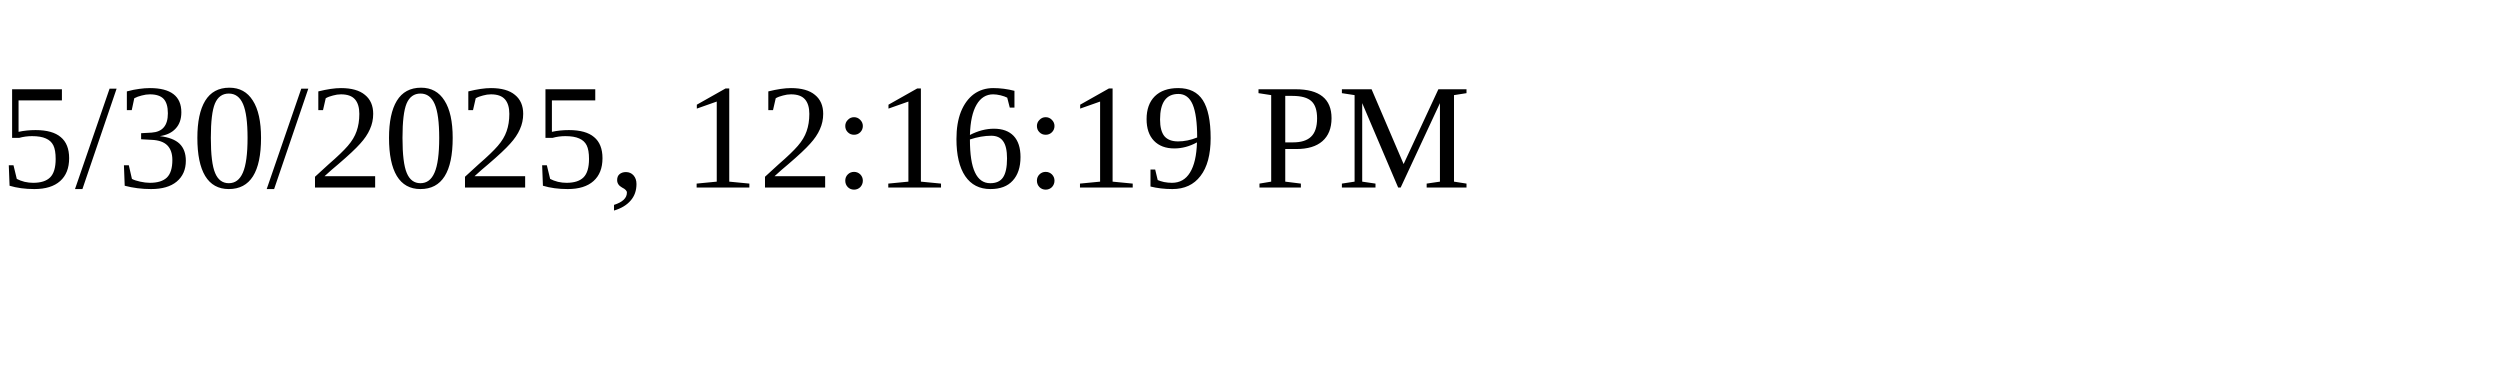
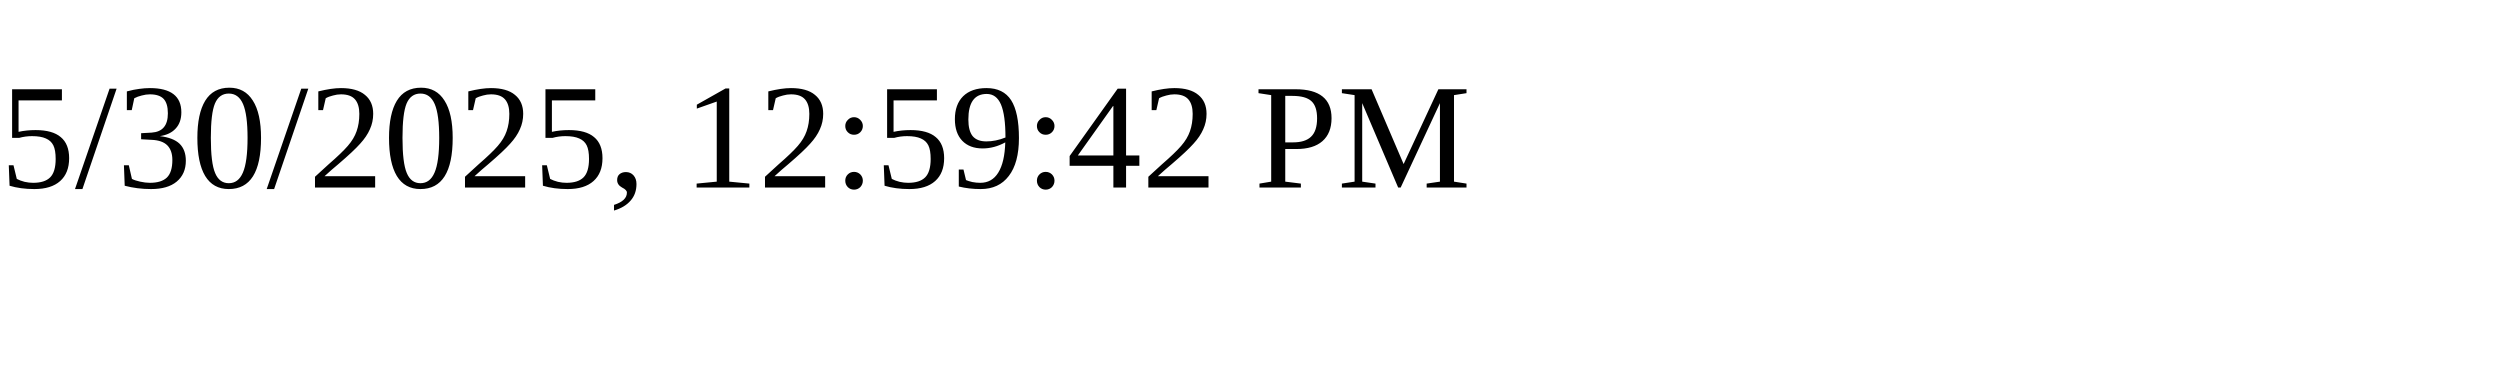
<svg xmlns="http://www.w3.org/2000/svg" height="30" width="200">
-   <text x="0" y="15">5/30/2025, 12:16:19 PM</text>
+   <text x="0" y="15">5/30/2025, 12:59:42 PM</text>
</svg>
